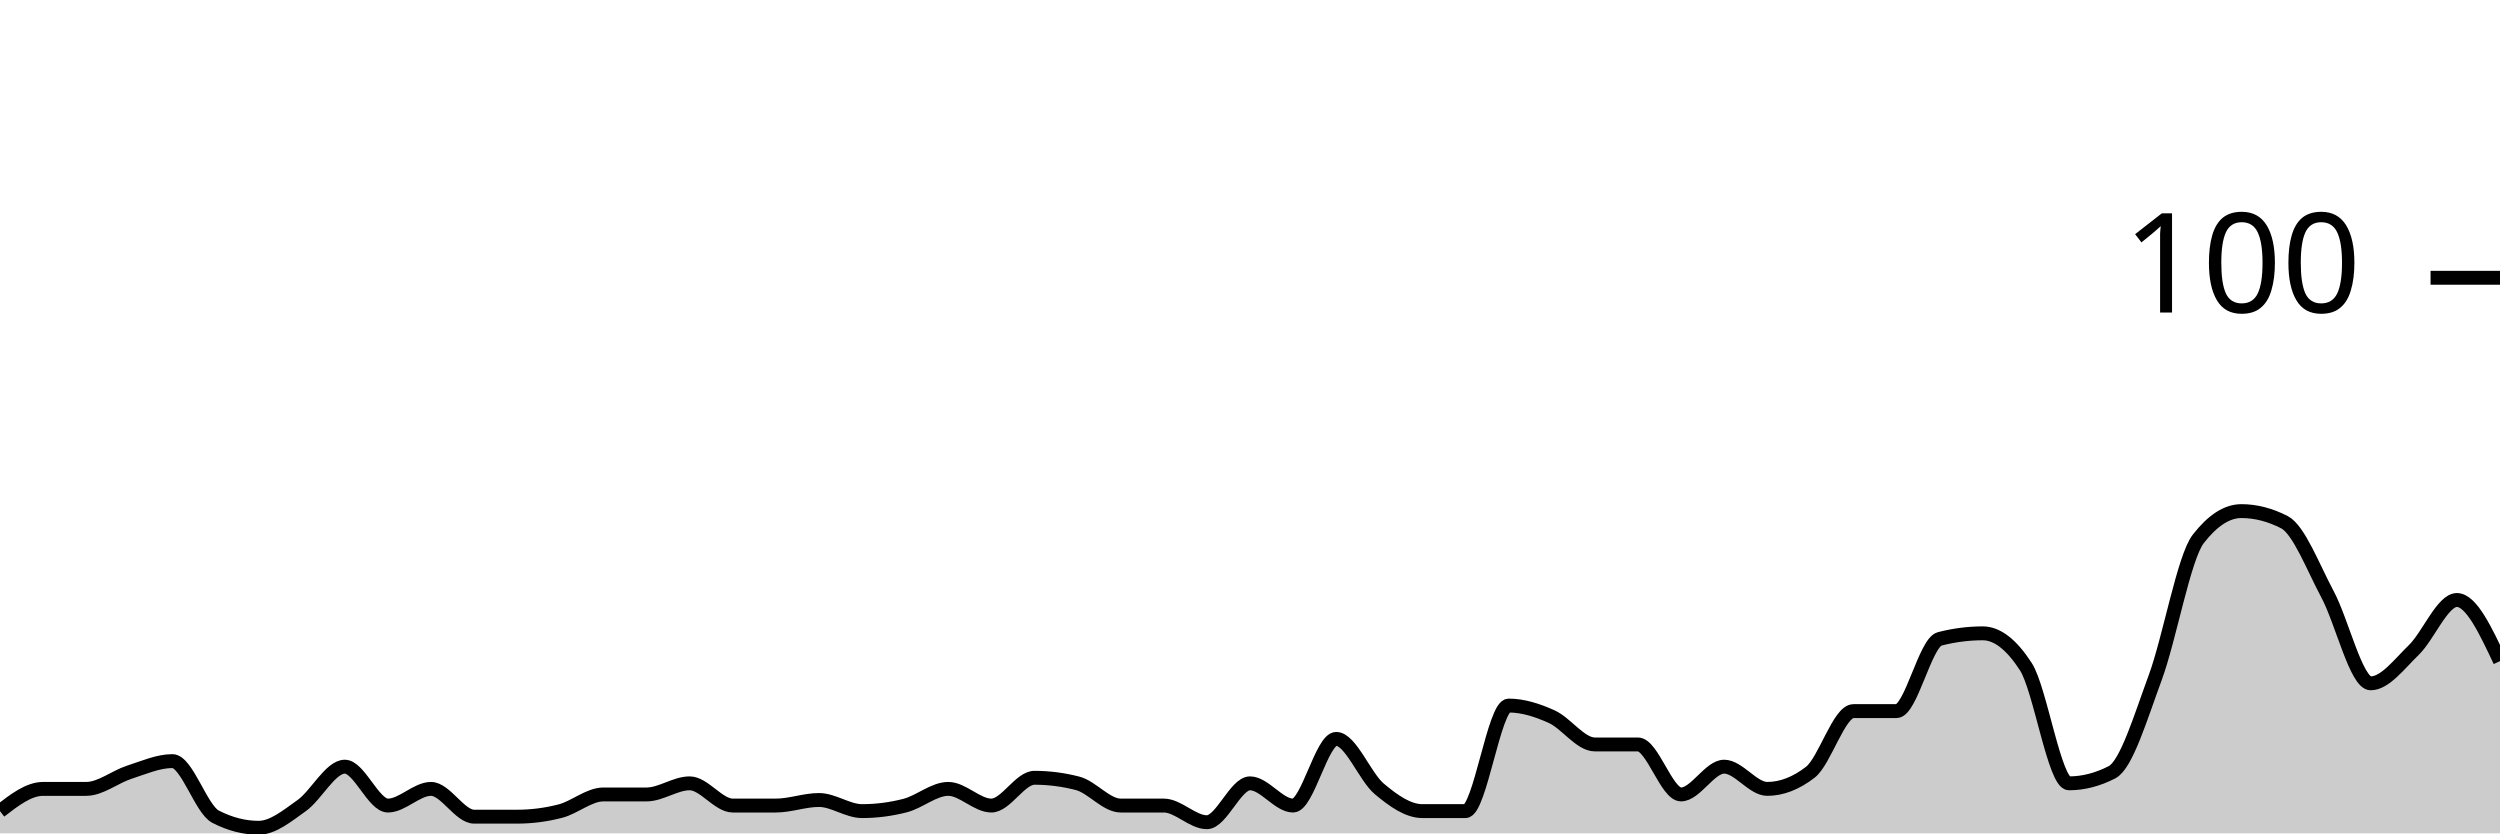
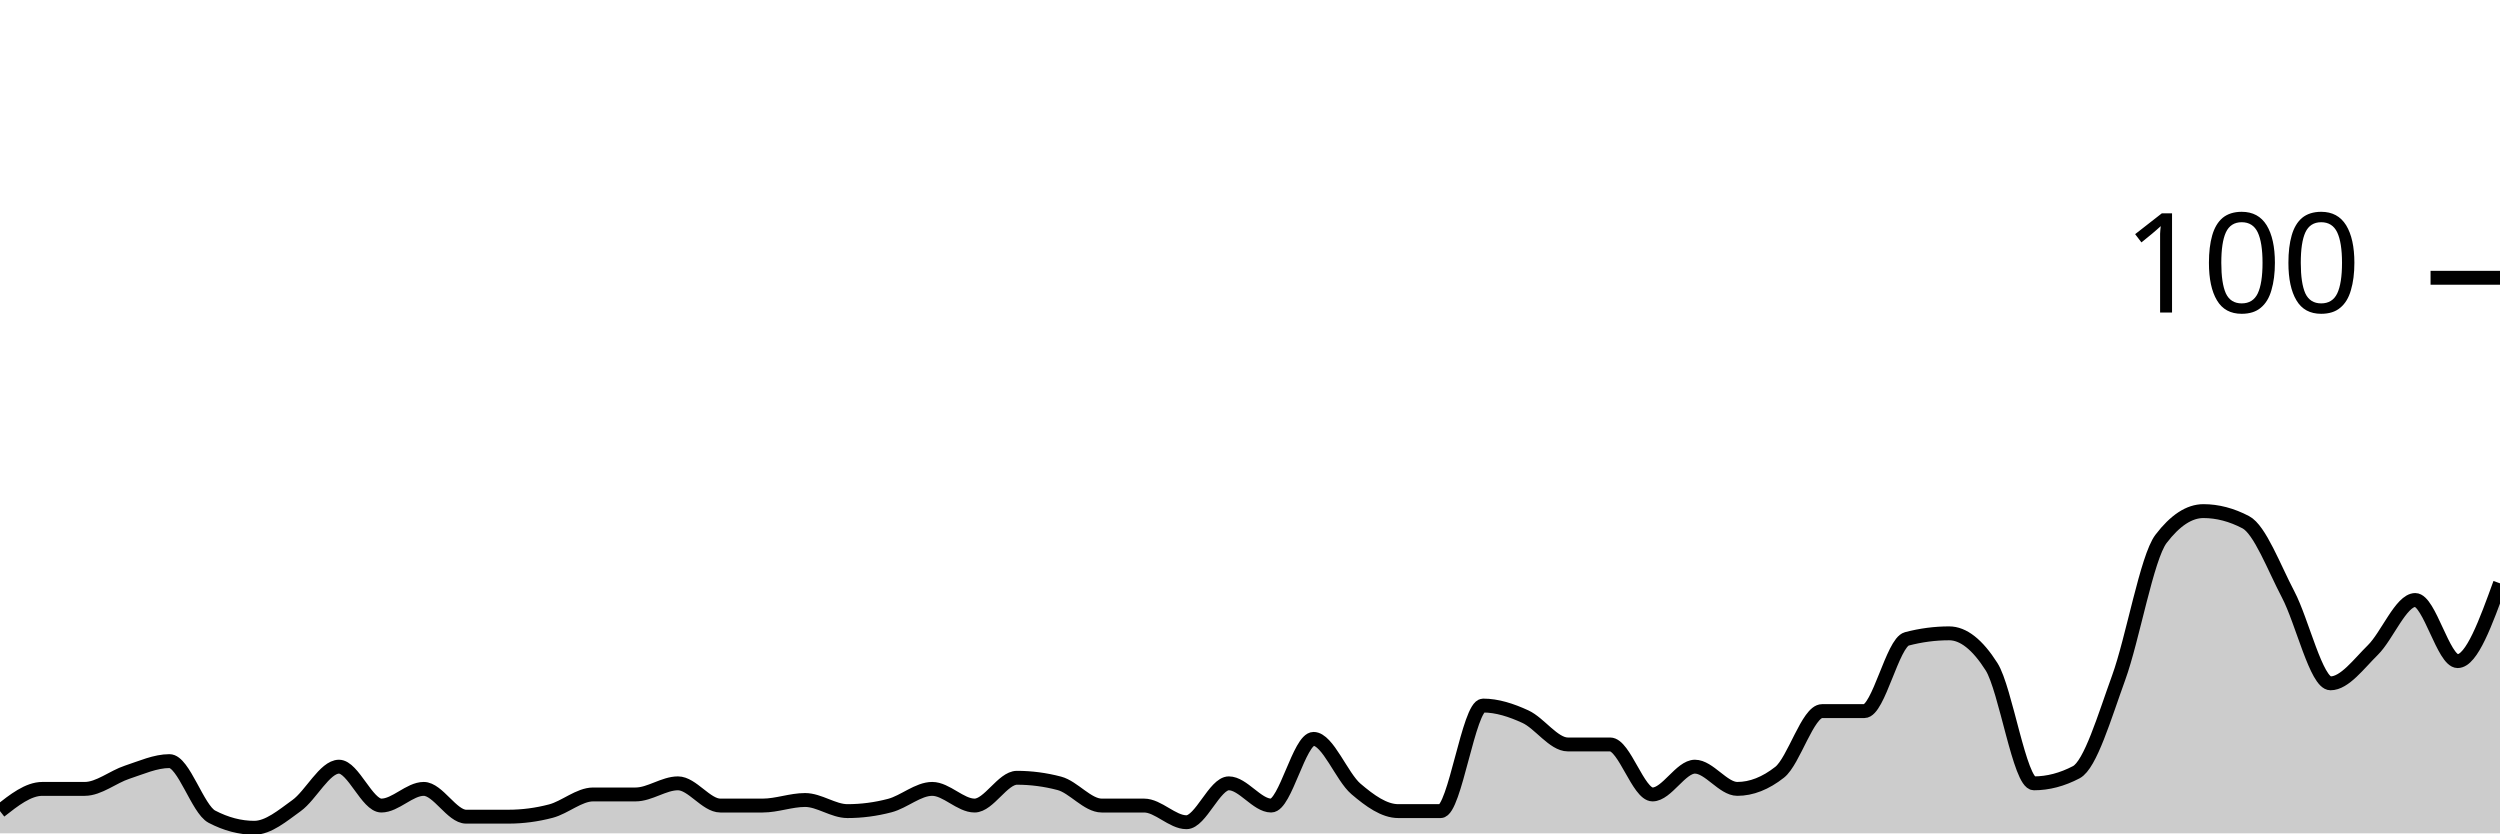
<svg xmlns="http://www.w3.org/2000/svg" viewBox="0 0 180 60">
  <g transform="translate(0,20)">
-     <path class="area" fill="rgba(0, 0, 0, 0.2)" d="M0,38.4C1.034,37.6,2.069,36.8,3.103,36.8C4.138,36.8,5.172,36.8,6.207,36.8C7.241,36.8,8.276,35.933,9.31,35.6C10.345,35.267,11.379,34.8,12.414,34.8C13.448,34.8,14.483,38.267,15.517,38.8C16.552,39.333,17.586,39.6,18.621,39.6C19.655,39.6,20.69,38.733,21.724,38C22.759,37.267,23.793,35.2,24.828,35.2C25.862,35.2,26.897,38,27.931,38C28.966,38,30,36.8,31.034,36.8C32.069,36.8,33.103,38.8,34.138,38.8C35.172,38.8,36.207,38.8,37.241,38.8C38.276,38.8,39.31,38.667,40.345,38.4C41.379,38.133,42.414,37.2,43.448,37.2C44.483,37.2,45.517,37.2,46.552,37.2C47.586,37.2,48.621,36.4,49.655,36.4C50.69,36.4,51.724,38,52.759,38C53.793,38,54.828,38,55.862,38C56.897,38,57.931,37.6,58.966,37.6C60,37.6,61.034,38.4,62.069,38.4C63.103,38.4,64.138,38.267,65.172,38C66.207,37.733,67.241,36.8,68.276,36.8C69.31,36.8,70.345,38,71.379,38C72.414,38,73.448,36,74.483,36C75.517,36,76.552,36.133,77.586,36.4C78.621,36.667,79.655,38,80.69,38C81.724,38,82.759,38,83.793,38C84.828,38,85.862,39.2,86.897,39.2C87.931,39.2,88.966,36.4,90,36.4C91.034,36.4,92.069,38,93.103,38C94.138,38,95.172,33.2,96.207,33.2C97.241,33.2,98.276,35.933,99.31,36.8C100.345,37.667,101.379,38.4,102.414,38.4C103.448,38.4,104.483,38.4,105.517,38.4C106.552,38.4,107.586,30.8,108.621,30.8C109.655,30.8,110.69,31.133,111.724,31.6C112.759,32.067,113.793,33.6,114.828,33.6C115.862,33.6,116.897,33.6,117.931,33.6C118.966,33.6,120,37.2,121.034,37.2C122.069,37.2,123.103,35.2,124.138,35.2C125.172,35.2,126.207,36.8,127.241,36.8C128.276,36.8,129.31,36.4,130.345,35.6C131.379,34.8,132.414,31.2,133.448,31.2C134.483,31.2,135.517,31.2,136.552,31.2C137.586,31.2,138.621,26.267,139.655,26C140.69,25.733,141.724,25.6,142.759,25.6C143.793,25.6,144.828,26.4,145.862,28C146.897,29.6,147.931,36.4,148.966,36.4C150,36.4,151.034,36.133,152.069,35.6C153.103,35.067,154.138,31.6,155.172,28.8C156.207,26,157.241,20.133,158.276,18.8C159.31,17.467,160.345,16.8,161.379,16.8C162.414,16.8,163.448,17.067,164.483,17.6C165.517,18.133,166.552,20.867,167.586,22.8C168.621,24.733,169.655,29.2,170.69,29.2C171.724,29.2,172.759,27.8,173.793,26.8C174.828,25.8,175.862,23.2,176.897,23.2C177.931,23.2,178.966,25.4,180,27.6L180,40C178.966,40,177.931,40,176.897,40C175.862,40,174.828,40,173.793,40C172.759,40,171.724,40,170.69,40C169.655,40,168.621,40,167.586,40C166.552,40,165.517,40,164.483,40C163.448,40,162.414,40,161.379,40C160.345,40,159.31,40,158.276,40C157.241,40,156.207,40,155.172,40C154.138,40,153.103,40,152.069,40C151.034,40,150,40,148.966,40C147.931,40,146.897,40,145.862,40C144.828,40,143.793,40,142.759,40C141.724,40,140.69,40,139.655,40C138.621,40,137.586,40,136.552,40C135.517,40,134.483,40,133.448,40C132.414,40,131.379,40,130.345,40C129.31,40,128.276,40,127.241,40C126.207,40,125.172,40,124.138,40C123.103,40,122.069,40,121.034,40C120,40,118.966,40,117.931,40C116.897,40,115.862,40,114.828,40C113.793,40,112.759,40,111.724,40C110.69,40,109.655,40,108.621,40C107.586,40,106.552,40,105.517,40C104.483,40,103.448,40,102.414,40C101.379,40,100.345,40,99.31,40C98.276,40,97.241,40,96.207,40C95.172,40,94.138,40,93.103,40C92.069,40,91.034,40,90,40C88.966,40,87.931,40,86.897,40C85.862,40,84.828,40,83.793,40C82.759,40,81.724,40,80.69,40C79.655,40,78.621,40,77.586,40C76.552,40,75.517,40,74.483,40C73.448,40,72.414,40,71.379,40C70.345,40,69.31,40,68.276,40C67.241,40,66.207,40,65.172,40C64.138,40,63.103,40,62.069,40C61.034,40,60,40,58.966,40C57.931,40,56.897,40,55.862,40C54.828,40,53.793,40,52.759,40C51.724,40,50.69,40,49.655,40C48.621,40,47.586,40,46.552,40C45.517,40,44.483,40,43.448,40C42.414,40,41.379,40,40.345,40C39.31,40,38.276,40,37.241,40C36.207,40,35.172,40,34.138,40C33.103,40,32.069,40,31.034,40C30,40,28.966,40,27.931,40C26.897,40,25.862,40,24.828,40C23.793,40,22.759,40,21.724,40C20.69,40,19.655,40,18.621,40C17.586,40,16.552,40,15.517,40C14.483,40,13.448,40,12.414,40C11.379,40,10.345,40,9.31,40C8.276,40,7.241,40,6.207,40C5.172,40,4.138,40,3.103,40C2.069,40,1.034,40,0,40Z" />
-     <path class="line" stroke="black" fill="none" d="M0,38.4C1.034,37.6,2.069,36.8,3.103,36.8C4.138,36.8,5.172,36.8,6.207,36.8C7.241,36.8,8.276,35.933,9.31,35.6C10.345,35.267,11.379,34.8,12.414,34.8C13.448,34.8,14.483,38.267,15.517,38.8C16.552,39.333,17.586,39.6,18.621,39.6C19.655,39.6,20.69,38.733,21.724,38C22.759,37.267,23.793,35.2,24.828,35.2C25.862,35.2,26.897,38,27.931,38C28.966,38,30,36.8,31.034,36.8C32.069,36.8,33.103,38.8,34.138,38.8C35.172,38.8,36.207,38.8,37.241,38.8C38.276,38.8,39.31,38.667,40.345,38.4C41.379,38.133,42.414,37.2,43.448,37.2C44.483,37.2,45.517,37.2,46.552,37.2C47.586,37.2,48.621,36.4,49.655,36.4C50.69,36.4,51.724,38,52.759,38C53.793,38,54.828,38,55.862,38C56.897,38,57.931,37.6,58.966,37.6C60,37.6,61.034,38.4,62.069,38.4C63.103,38.4,64.138,38.267,65.172,38C66.207,37.733,67.241,36.8,68.276,36.8C69.31,36.8,70.345,38,71.379,38C72.414,38,73.448,36,74.483,36C75.517,36,76.552,36.133,77.586,36.4C78.621,36.667,79.655,38,80.69,38C81.724,38,82.759,38,83.793,38C84.828,38,85.862,39.2,86.897,39.2C87.931,39.2,88.966,36.4,90,36.4C91.034,36.4,92.069,38,93.103,38C94.138,38,95.172,33.2,96.207,33.2C97.241,33.2,98.276,35.933,99.31,36.8C100.345,37.667,101.379,38.4,102.414,38.4C103.448,38.4,104.483,38.4,105.517,38.4C106.552,38.4,107.586,30.8,108.621,30.8C109.655,30.8,110.69,31.133,111.724,31.6C112.759,32.067,113.793,33.6,114.828,33.6C115.862,33.6,116.897,33.6,117.931,33.6C118.966,33.6,120,37.2,121.034,37.2C122.069,37.2,123.103,35.2,124.138,35.2C125.172,35.2,126.207,36.8,127.241,36.8C128.276,36.8,129.31,36.4,130.345,35.6C131.379,34.8,132.414,31.2,133.448,31.2C134.483,31.2,135.517,31.2,136.552,31.2C137.586,31.2,138.621,26.267,139.655,26C140.69,25.733,141.724,25.6,142.759,25.6C143.793,25.6,144.828,26.4,145.862,28C146.897,29.6,147.931,36.4,148.966,36.4C150,36.4,151.034,36.133,152.069,35.6C153.103,35.067,154.138,31.6,155.172,28.8C156.207,26,157.241,20.133,158.276,18.8C159.31,17.467,160.345,16.8,161.379,16.8C162.414,16.8,163.448,17.067,164.483,17.6C165.517,18.133,166.552,20.867,167.586,22.8C168.621,24.733,169.655,29.2,170.69,29.2C171.724,29.2,172.759,27.8,173.793,26.8C174.828,25.8,175.862,23.2,176.897,23.2C177.931,23.2,178.966,25.4,180,27.6" />
+     <path class="area" fill="rgba(0, 0, 0, 0.2)" d="M0,38.4C1.017,37.6,2.034,36.8,3.051,36.8C4.068,36.8,5.085,36.8,6.102,36.8C7.119,36.8,8.136,35.933,9.153,35.6C10.169,35.267,11.186,34.8,12.203,34.8C13.22,34.8,14.237,38.267,15.254,38.8C16.271,39.333,17.288,39.6,18.305,39.6C19.322,39.6,20.339,38.733,21.356,38C22.373,37.267,23.39,35.2,24.407,35.2C25.424,35.2,26.441,38,27.458,38C28.475,38,29.492,36.8,30.508,36.8C31.525,36.8,32.542,38.8,33.559,38.8C34.576,38.8,35.593,38.8,36.61,38.8C37.627,38.8,38.644,38.667,39.661,38.4C40.678,38.133,41.695,37.2,42.712,37.2C43.729,37.2,44.746,37.2,45.763,37.2C46.78,37.2,47.797,36.4,48.814,36.4C49.831,36.4,50.847,38,51.864,38C52.881,38,53.898,38,54.915,38C55.932,38,56.949,37.6,57.966,37.6C58.983,37.6,60,38.4,61.017,38.4C62.034,38.4,63.051,38.267,64.068,38C65.085,37.733,66.102,36.8,67.119,36.8C68.136,36.8,69.153,38,70.169,38C71.186,38,72.203,36,73.22,36C74.237,36,75.254,36.133,76.271,36.4C77.288,36.667,78.305,38,79.322,38C80.339,38,81.356,38,82.373,38C83.39,38,84.407,39.2,85.424,39.2C86.441,39.2,87.458,36.4,88.475,36.4C89.492,36.4,90.508,38,91.525,38C92.542,38,93.559,33.2,94.576,33.2C95.593,33.2,96.61,35.933,97.627,36.8C98.644,37.667,99.661,38.4,100.678,38.4C101.695,38.4,102.712,38.4,103.729,38.4C104.746,38.4,105.763,30.8,106.78,30.8C107.797,30.8,108.814,31.133,109.831,31.6C110.847,32.067,111.864,33.6,112.881,33.6C113.898,33.6,114.915,33.6,115.932,33.6C116.949,33.6,117.966,37.2,118.983,37.2C120,37.2,121.017,35.2,122.034,35.2C123.051,35.2,124.068,36.8,125.085,36.8C126.102,36.8,127.119,36.4,128.136,35.6C129.153,34.8,130.169,31.2,131.186,31.2C132.203,31.2,133.22,31.2,134.237,31.2C135.254,31.2,136.271,26.267,137.288,26C138.305,25.733,139.322,25.6,140.339,25.6C141.356,25.6,142.373,26.4,143.39,28C144.407,29.6,145.424,36.4,146.441,36.4C147.458,36.4,148.475,36.133,149.492,35.6C150.508,35.067,151.525,31.6,152.542,28.8C153.559,26,154.576,20.133,155.593,18.8C156.61,17.467,157.627,16.8,158.644,16.8C159.661,16.8,160.678,17.067,161.695,17.6C162.712,18.133,163.729,20.867,164.746,22.8C165.763,24.733,166.78,29.2,167.797,29.2C168.814,29.2,169.831,27.8,170.847,26.8C171.864,25.8,172.881,23.2,173.898,23.2C174.915,23.2,175.932,27.6,176.949,27.6C177.966,27.6,178.983,24.8,180,22L180,40C178.983,40,177.966,40,176.949,40C175.932,40,174.915,40,173.898,40C172.881,40,171.864,40,170.847,40C169.831,40,168.814,40,167.797,40C166.78,40,165.763,40,164.746,40C163.729,40,162.712,40,161.695,40C160.678,40,159.661,40,158.644,40C157.627,40,156.61,40,155.593,40C154.576,40,153.559,40,152.542,40C151.525,40,150.508,40,149.492,40C148.475,40,147.458,40,146.441,40C145.424,40,144.407,40,143.39,40C142.373,40,141.356,40,140.339,40C139.322,40,138.305,40,137.288,40C136.271,40,135.254,40,134.237,40C133.22,40,132.203,40,131.186,40C130.169,40,129.153,40,128.136,40C127.119,40,126.102,40,125.085,40C124.068,40,123.051,40,122.034,40C121.017,40,120,40,118.983,40C117.966,40,116.949,40,115.932,40C114.915,40,113.898,40,112.881,40C111.864,40,110.847,40,109.831,40C108.814,40,107.797,40,106.78,40C105.763,40,104.746,40,103.729,40C102.712,40,101.695,40,100.678,40C99.661,40,98.644,40,97.627,40C96.61,40,95.593,40,94.576,40C93.559,40,92.542,40,91.525,40C90.508,40,89.492,40,88.475,40C87.458,40,86.441,40,85.424,40C84.407,40,83.39,40,82.373,40C81.356,40,80.339,40,79.322,40C78.305,40,77.288,40,76.271,40C75.254,40,74.237,40,73.22,40C72.203,40,71.186,40,70.169,40C69.153,40,68.136,40,67.119,40C66.102,40,65.085,40,64.068,40C63.051,40,62.034,40,61.017,40C60,40,58.983,40,57.966,40C56.949,40,55.932,40,54.915,40C53.898,40,52.881,40,51.864,40C50.847,40,49.831,40,48.814,40C47.797,40,46.78,40,45.763,40C44.746,40,43.729,40,42.712,40C41.695,40,40.678,40,39.661,40C38.644,40,37.627,40,36.61,40C35.593,40,34.576,40,33.559,40C32.542,40,31.525,40,30.508,40C29.492,40,28.475,40,27.458,40C26.441,40,25.424,40,24.407,40C23.39,40,22.373,40,21.356,40C20.339,40,19.322,40,18.305,40C17.288,40,16.271,40,15.254,40C14.237,40,13.22,40,12.203,40C11.186,40,10.169,40,9.153,40C8.136,40,7.119,40,6.102,40C5.085,40,4.068,40,3.051,40C2.034,40,1.017,40,0,40Z" />
+     <path class="line" stroke="black" fill="none" d="M0,38.4C1.017,37.6,2.034,36.8,3.051,36.8C4.068,36.8,5.085,36.8,6.102,36.8C7.119,36.8,8.136,35.933,9.153,35.6C10.169,35.267,11.186,34.8,12.203,34.8C13.22,34.8,14.237,38.267,15.254,38.8C16.271,39.333,17.288,39.6,18.305,39.6C19.322,39.6,20.339,38.733,21.356,38C22.373,37.267,23.39,35.2,24.407,35.2C25.424,35.2,26.441,38,27.458,38C28.475,38,29.492,36.8,30.508,36.8C31.525,36.8,32.542,38.8,33.559,38.8C34.576,38.8,35.593,38.8,36.61,38.8C37.627,38.8,38.644,38.667,39.661,38.4C40.678,38.133,41.695,37.2,42.712,37.2C43.729,37.2,44.746,37.2,45.763,37.2C46.78,37.2,47.797,36.4,48.814,36.4C49.831,36.4,50.847,38,51.864,38C52.881,38,53.898,38,54.915,38C55.932,38,56.949,37.6,57.966,37.6C58.983,37.6,60,38.4,61.017,38.4C62.034,38.4,63.051,38.267,64.068,38C65.085,37.733,66.102,36.8,67.119,36.8C68.136,36.8,69.153,38,70.169,38C71.186,38,72.203,36,73.22,36C74.237,36,75.254,36.133,76.271,36.4C77.288,36.667,78.305,38,79.322,38C80.339,38,81.356,38,82.373,38C83.39,38,84.407,39.2,85.424,39.2C86.441,39.2,87.458,36.4,88.475,36.4C89.492,36.4,90.508,38,91.525,38C92.542,38,93.559,33.2,94.576,33.2C95.593,33.2,96.61,35.933,97.627,36.8C98.644,37.667,99.661,38.4,100.678,38.4C101.695,38.4,102.712,38.4,103.729,38.4C104.746,38.4,105.763,30.8,106.78,30.8C107.797,30.8,108.814,31.133,109.831,31.6C110.847,32.067,111.864,33.6,112.881,33.6C113.898,33.6,114.915,33.6,115.932,33.6C116.949,33.6,117.966,37.2,118.983,37.2C120,37.2,121.017,35.2,122.034,35.2C123.051,35.2,124.068,36.8,125.085,36.8C126.102,36.8,127.119,36.4,128.136,35.6C129.153,34.8,130.169,31.2,131.186,31.2C132.203,31.2,133.22,31.2,134.237,31.2C135.254,31.2,136.271,26.267,137.288,26C138.305,25.733,139.322,25.6,140.339,25.6C141.356,25.6,142.373,26.4,143.39,28C144.407,29.6,145.424,36.4,146.441,36.4C147.458,36.4,148.475,36.133,149.492,35.6C150.508,35.067,151.525,31.6,152.542,28.8C153.559,26,154.576,20.133,155.593,18.8C156.61,17.467,157.627,16.8,158.644,16.8C159.661,16.8,160.678,17.067,161.695,17.6C162.712,18.133,163.729,20.867,164.746,22.8C165.763,24.733,166.78,29.2,167.797,29.2C168.814,29.2,169.831,27.8,170.847,26.8C171.864,25.8,172.881,23.2,173.898,23.2C174.915,23.2,175.932,27.6,176.949,27.6C177.966,27.6,178.983,24.8,180,22" />
    <path class="axis-ceiling" stroke-width="1" stroke="black" fill="none" d="M175,0L180,0" />
    <text class="axis-ceiling-label" font-family="sans-serif" text-anchor="end" font-size="10px" x="170" y="2.5">100</text>
  </g>
</svg>
